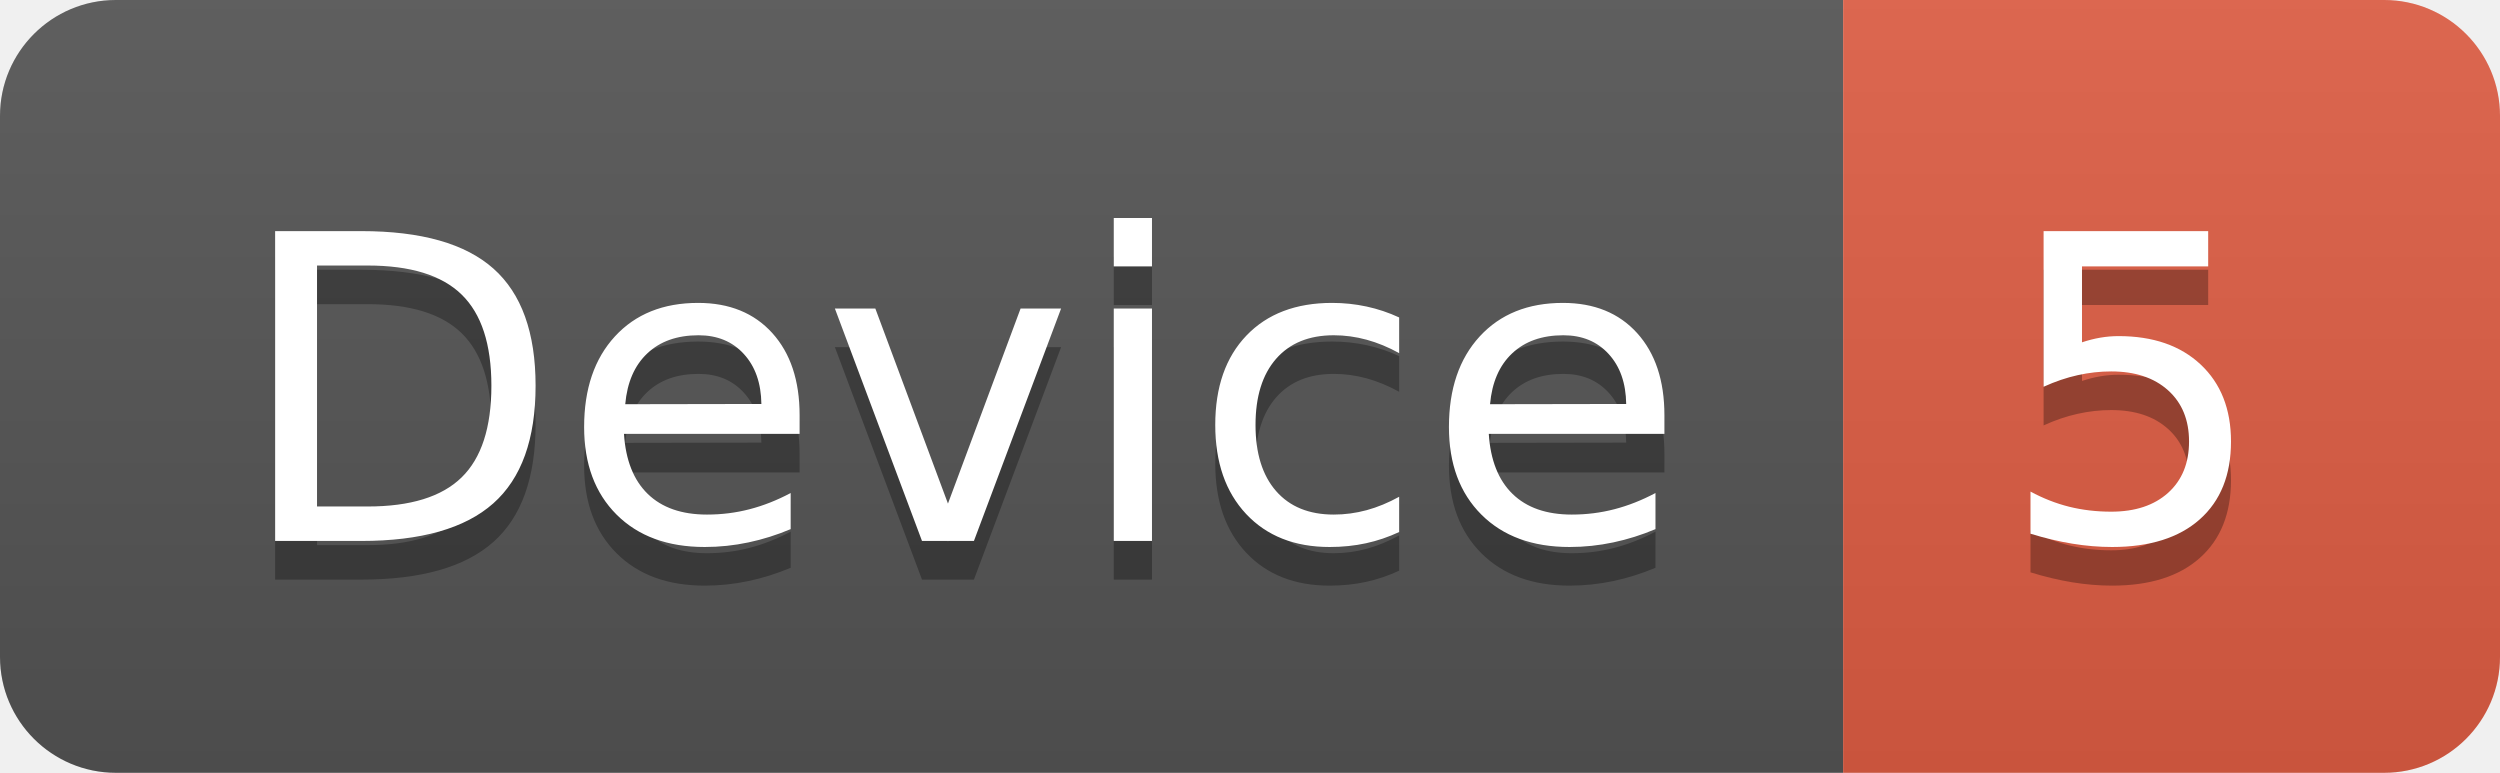
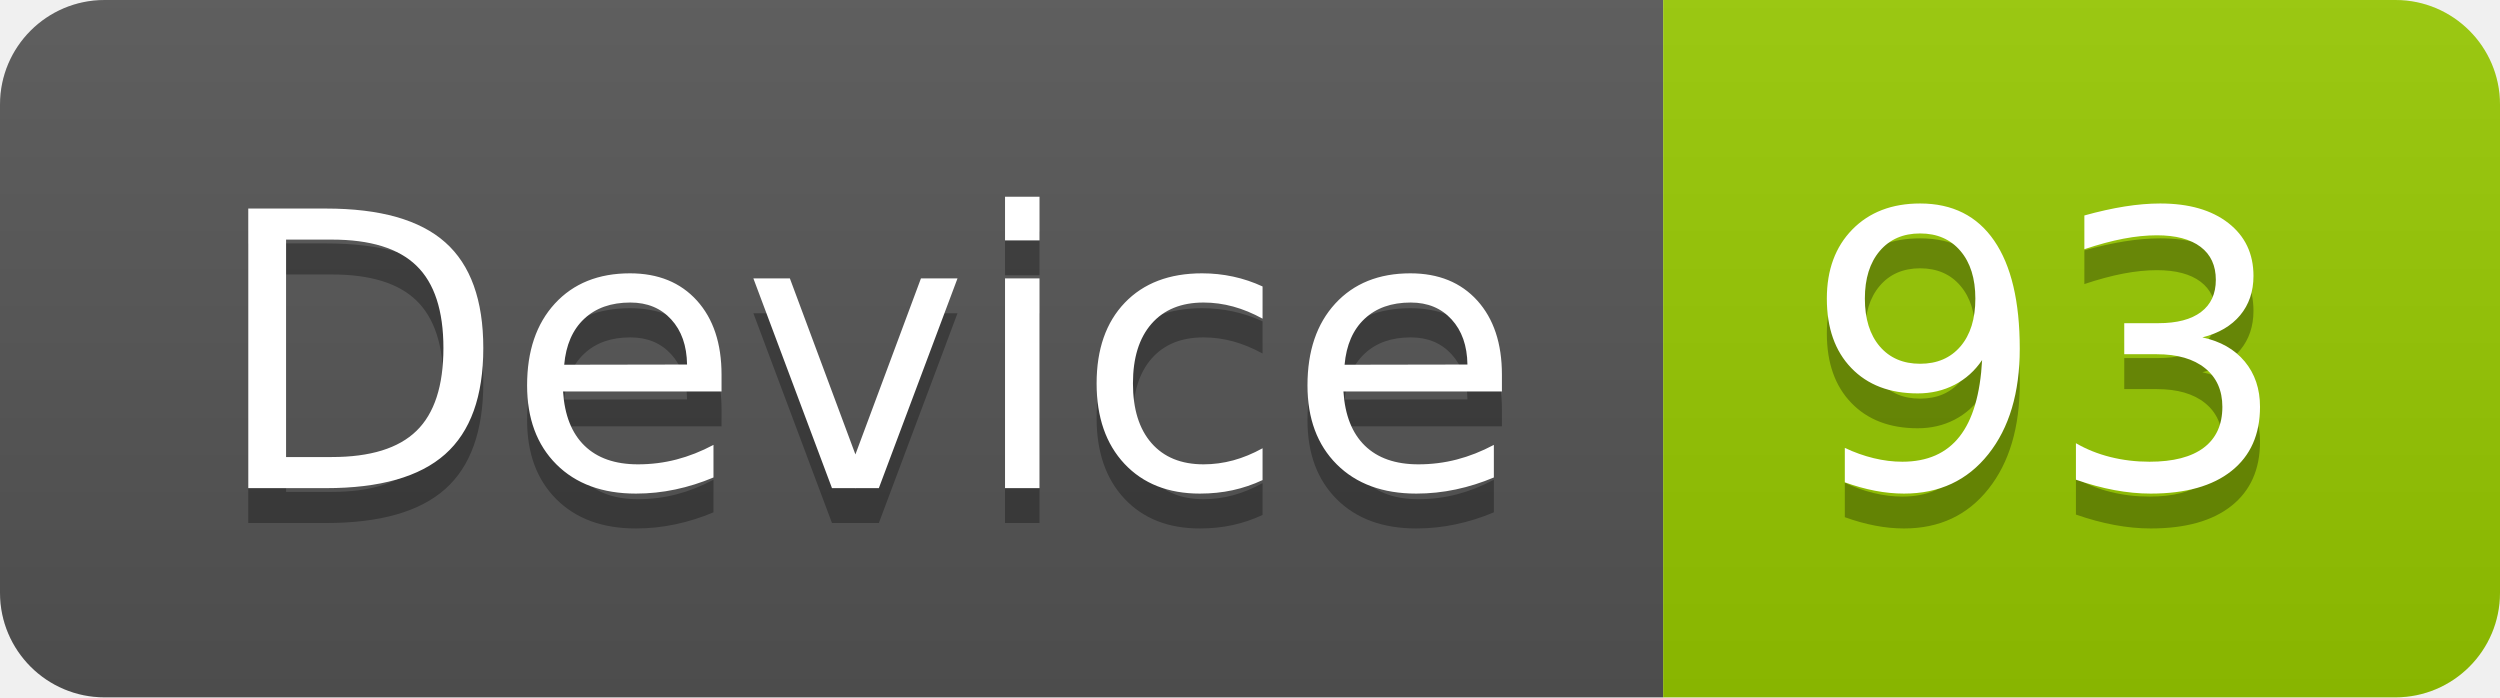
- <svg xmlns="http://www.w3.org/2000/svg" width="64.7" height="20">
+ <svg xmlns="http://www.w3.org/2000/svg" width="71.7" height="20">
  <linearGradient id="smooth" x2="0" y2="100%">
    <stop offset="0" stop-color="#bbb" stop-opacity=".1" />
    <stop offset="1" stop-opacity=".1" />
  </linearGradient>
  <clipPath id="round">
-     <rect width="64.7" height="20" rx="3" fill="#fff" />
+     <rect width="71.7" height="20" rx="3" fill="#fff" />
  </clipPath>
  <g clip-path="url(#round)">
    <rect width="47.7" height="20" fill="#555" />
-     <rect x="47.7" width="17.0" height="20" fill="#e05d44" />
-     <rect width="64.7" height="20" fill="url(#smooth)" />
+     <rect x="47.7" width="24.0" height="20" fill="#97CA00" />
+     <rect width="71.7" height="20" fill="url(#smooth)" />
  </g>
  <g fill="#fff" text-anchor="middle" font-family="DejaVu Sans,Verdana,Geneva,sans-serif" font-size="110">
    <text x="248.5" y="150" fill="#010101" fill-opacity=".3" transform="scale(0.1)" textLength="377.0" lengthAdjust="spacing">Device</text>
    <text x="248.5" y="140" transform="scale(0.1)" textLength="377.0" lengthAdjust="spacing">Device</text>
-     <text x="552.0" y="150" fill="#010101" fill-opacity=".3" transform="scale(0.1)" textLength="70.0" lengthAdjust="spacing">5</text>
-     <text x="552.0" y="140" transform="scale(0.1)" textLength="70.0" lengthAdjust="spacing">5</text>
+     <text x="587.0" y="150" fill="#010101" fill-opacity=".3" transform="scale(0.1)" textLength="140.0" lengthAdjust="spacing">93</text>
+     <text x="587.0" y="140" transform="scale(0.1)" textLength="140.0" lengthAdjust="spacing">93</text>
  </g>
</svg>
